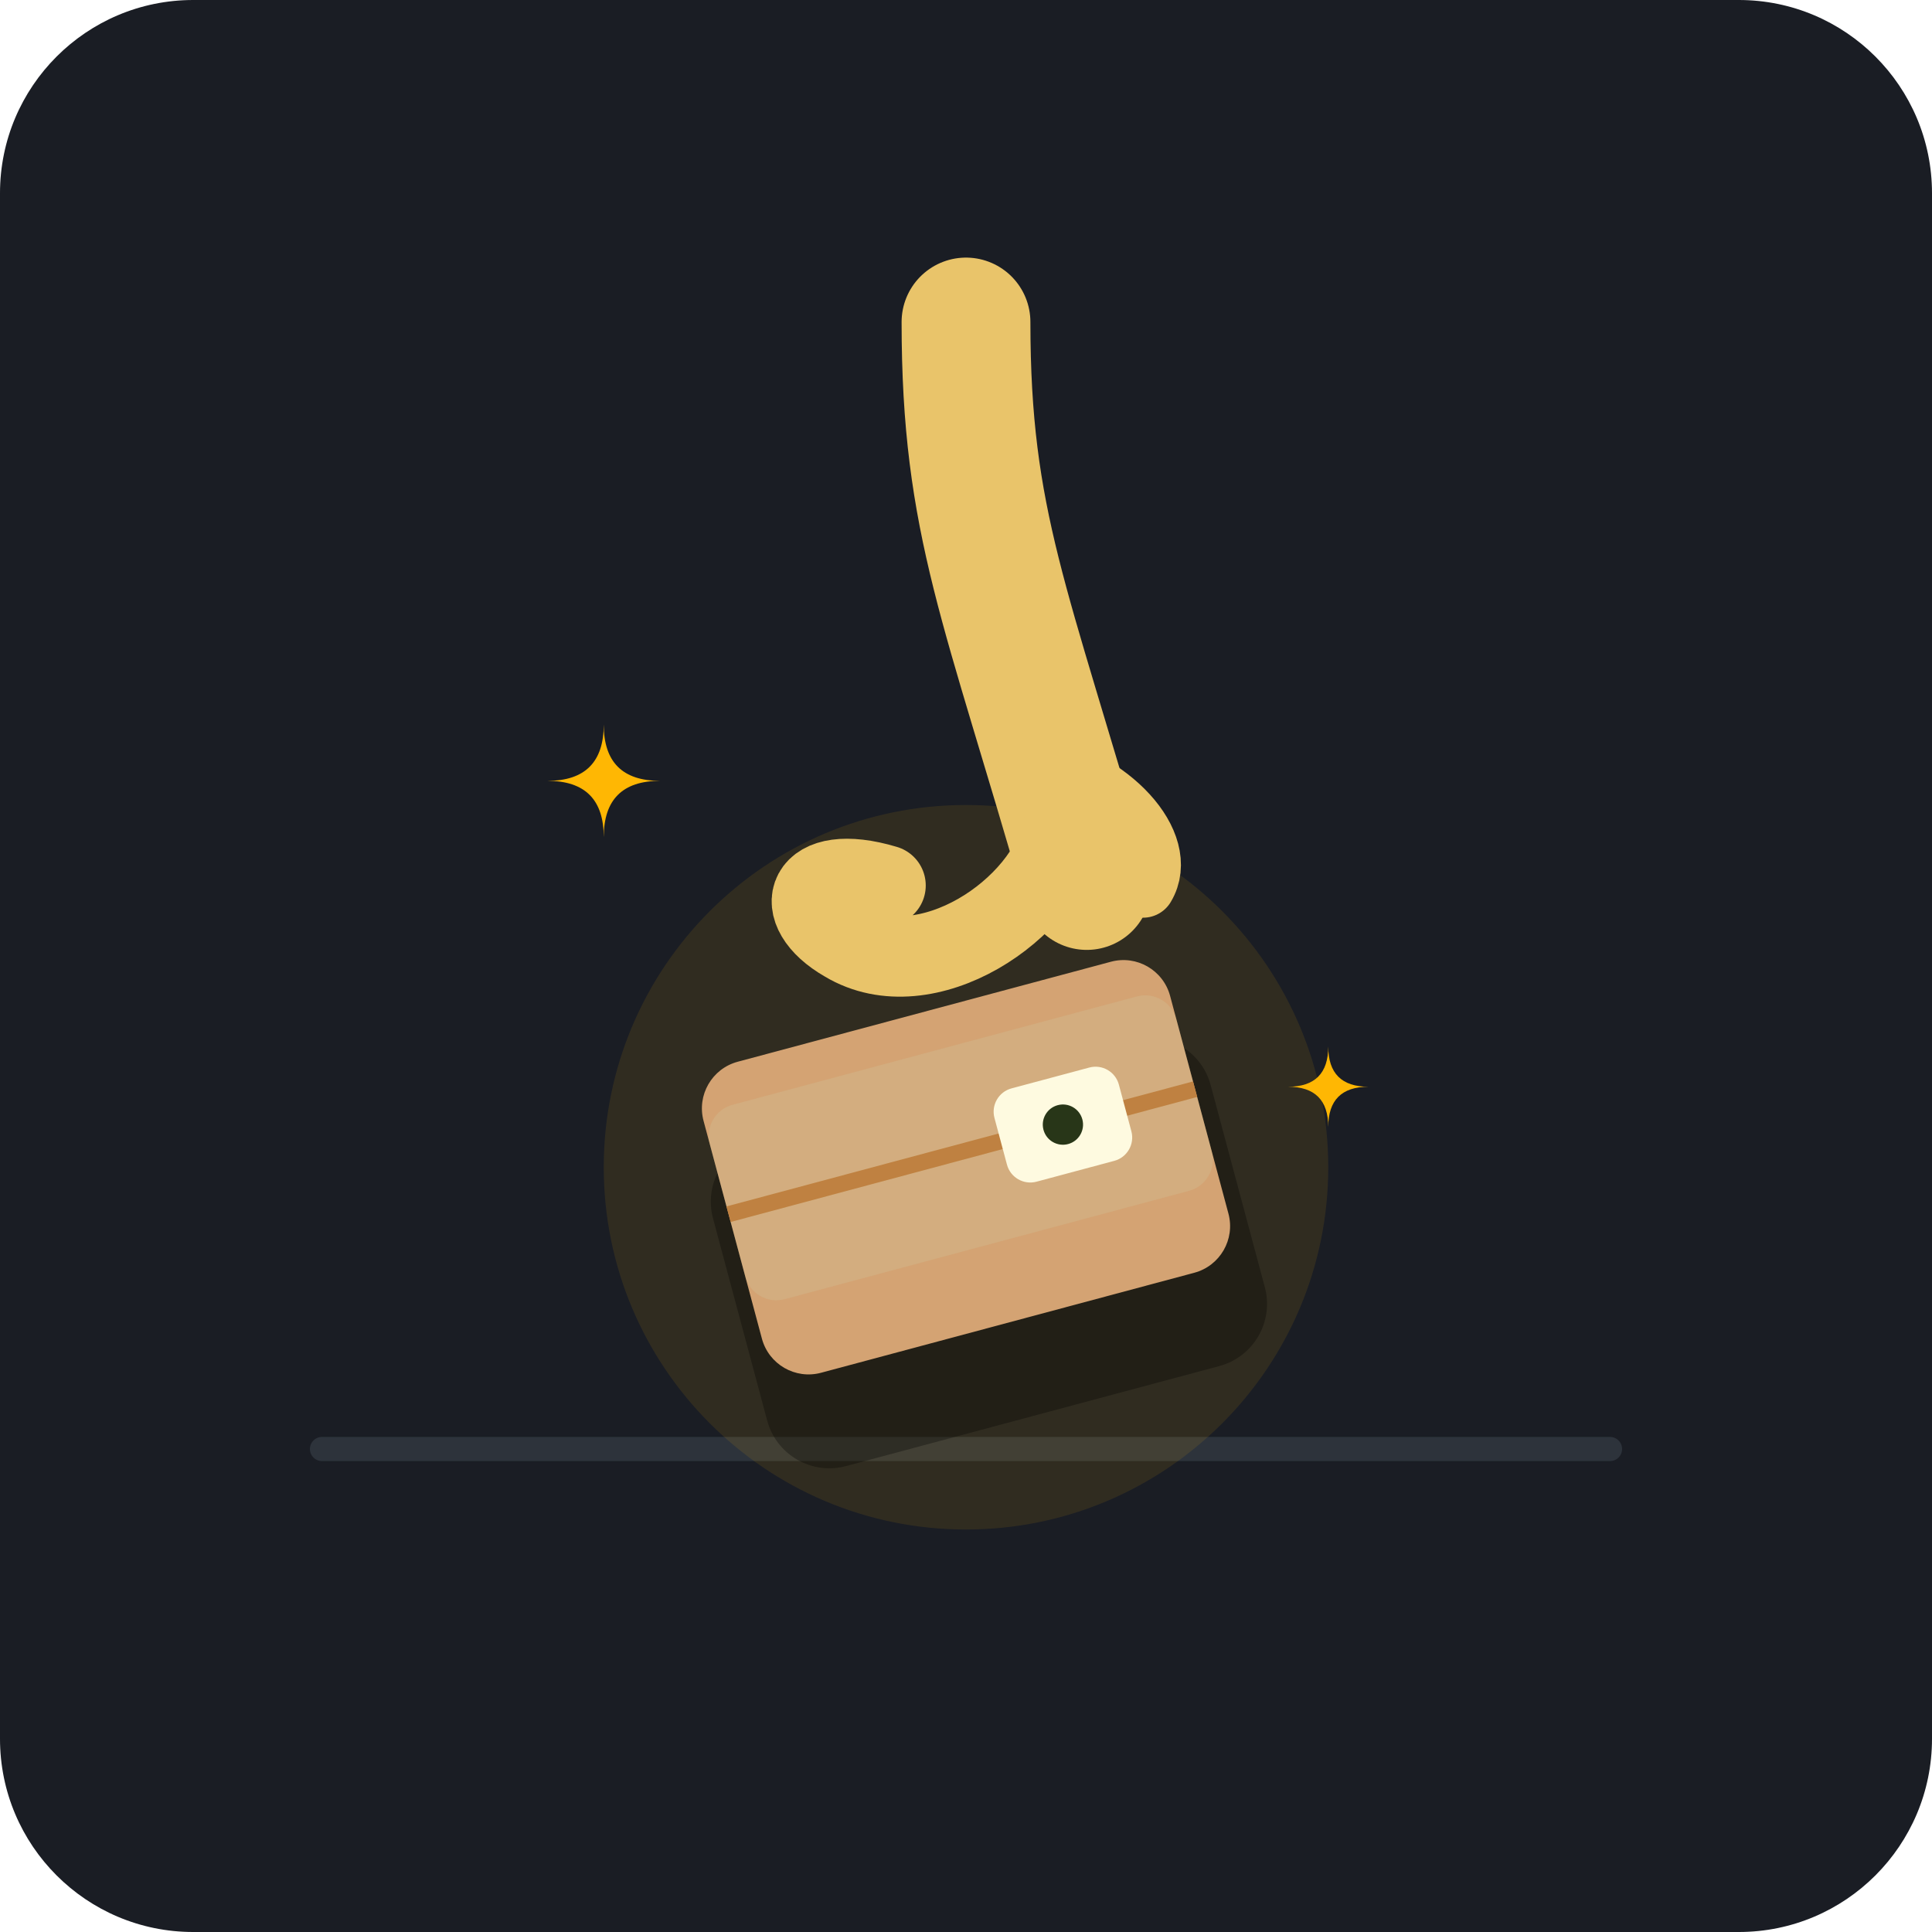
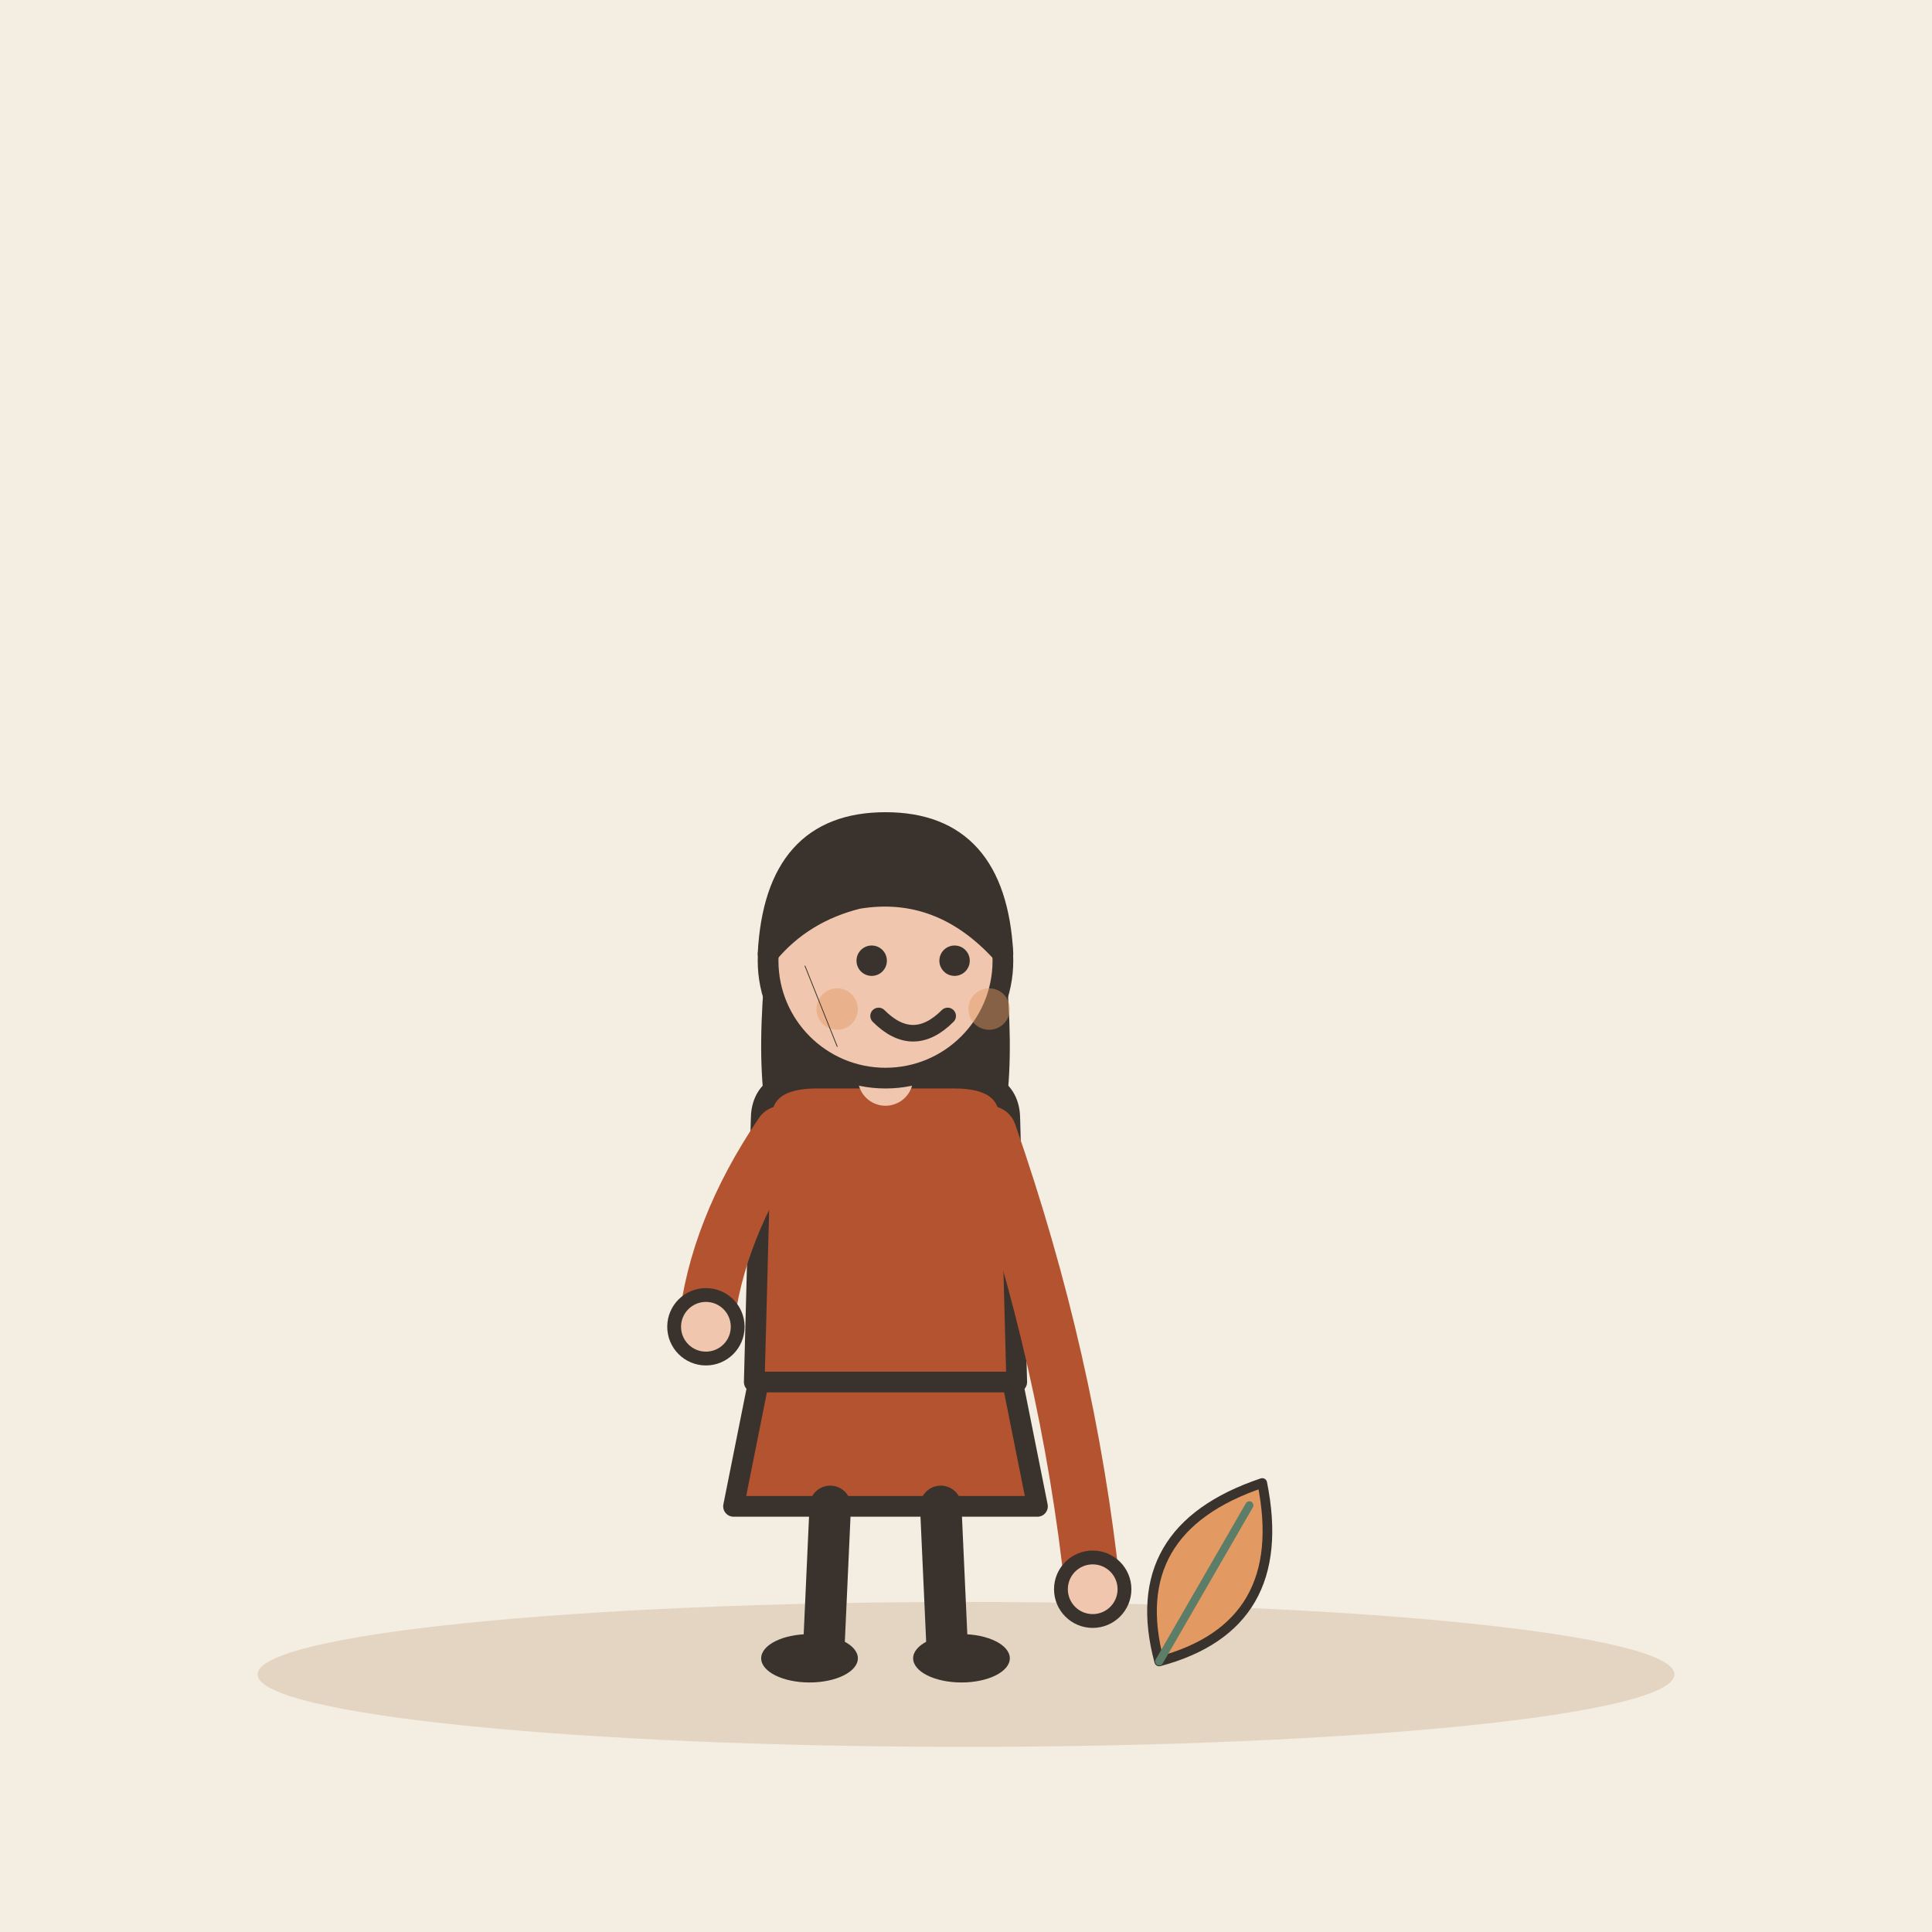
- <svg xmlns="http://www.w3.org/2000/svg" width="240" height="240" viewBox="0 0 240 240">
-   <rect width="240" height="240" rx="24" fill="#1A1D24" />
-   <path d="M40 180 L200 180" stroke="#2D333B" stroke-width="3" stroke-linecap="round" />
-   <circle cx="120" cy="145" r="45" fill="#FFB703" opacity="0.1" />
-   <g transform="translate(120, 145) rotate(-15)">
-     <rect x="-32" y="-18" width="64" height="42" rx="8" fill="#000000" opacity="0.3" transform="translate(0, 8)" />
-     <rect x="-30" y="-20" width="60" height="40" rx="6" fill="#D4A373" />
-     <path d="M-30 -2 L30 -2" stroke="#BC6C25" stroke-width="2" />
-     <rect x="-30" y="-15" width="60" height="25" rx="4" fill="#CCD5AE" opacity="0.2" />
-     <rect x="5" y="-8" width="16" height="12" rx="3" fill="#FEFAE0" />
-     <circle cx="13" cy="-2" r="2.5" fill="#283618" />
+ <svg xmlns="http://www.w3.org/2000/svg" viewBox="0 0 240 240" data-style="editorial">
+   <rect width="240" height="240" fill="#F4EDE2" />
+   <ellipse cx="120" cy="208" rx="88" ry="9" fill="#E3D5C1" />
+   <g transform="translate(110 206) scale(0.858 0.858)">
+     <path d="M-18 -42L-22 -22L22 -22L18 -42Z" fill="#B4532F" stroke="#3A332D" stroke-width="3" stroke-linecap="round" stroke-linejoin="round" />
+     <path d="M-8 -22L-9 0" stroke="#3A332D" stroke-width="6" stroke-linecap="round" fill="none" />
+     <path d="M8 -22L9 0" stroke="#3A332D" stroke-width="6" stroke-linecap="round" fill="none" />
+     <ellipse cx="-11" cy="0" rx="7" ry="3.5" fill="#3A332D" />
+     <ellipse cx="11" cy="0" rx="7" ry="3.5" fill="#3A332D" />
+     <path d="M-17 -104Q-20 -78 -14 -70L-6 -78L6 -78L14 -70Q20 -78 17 -104Z" fill="#3A332D" />
+     <path d="M-18 -78Q-18 -84 -10 -84L10 -84Q18 -84 18 -78L19 -40L-19 -40Z" fill="#B4532F" stroke="#3A332D" stroke-width="3" stroke-linecap="round" stroke-linejoin="round" />
+     <path d="M-15 -76Q-24.5 -62 -26 -48" fill="none" stroke="#B4532F" stroke-width="8" stroke-linecap="round" stroke-linejoin="round" />
+     <circle cx="-26" cy="-48" r="4.6" fill="#F0C7AE" stroke="#3A332D" stroke-linecap="round" stroke-linejoin="round" stroke-width="2" />
+     <path d="M15 -76Q26.5 -43 30 -10" fill="none" stroke="#B4532F" stroke-width="8" stroke-linecap="round" stroke-linejoin="round" />
+     <circle cx="30" cy="-10" r="4.6" fill="#F0C7AE" stroke="#3A332D" stroke-linecap="round" stroke-linejoin="round" stroke-width="2" />
+     <path d="M0 -84L0 -88" stroke="#F0C7AE" stroke-width="8" stroke-linecap="round" fill="none" />
+     <circle cx="0" cy="-101" r="17" fill="#F0C7AE" stroke="#3A332D" stroke-width="3" stroke-linecap="round" stroke-linejoin="round" />
+     <path d="M-17 -102Q-16 -121 0 -121Q16 -121 17 -102Q8 -112 -4 -110Q-12 -108 -17 -102Z" fill="#3A332D" stroke="#3A332D" stroke-width="3" stroke-linecap="round" stroke-linejoin="round" />
+     <circle cx="-2" cy="-101" r="2.2" fill="#3A332D" />
+     <circle cx="10" cy="-101" r="2.2" fill="#3A332D" />
+     <path d="M-1 -93Q4 -88 9 -93" fill="none" stroke="#3A332D" stroke-width="2.4" stroke-linecap="round" stroke-linejoin="round" />
+     <circle cx="-7" cy="-94" r="3" fill="#E39A62" opacity="0.45" />
+     <circle cx="15" cy="-94" r="3" fill="#E39A62" opacity="0.45" />
  </g>
-   <g transform="translate(120, 75)">
-     <path d="M 0,-35 C 0,-10 5,0 15,35" stroke="#E9C46A" stroke-width="16" stroke-linecap="round" fill="none" />
-     <path d="M 12,28 C 10,38 -5,48 -15,42 C -22,38 -20,32 -10,35" stroke="#E9C46A" stroke-width="10" stroke-linecap="round" stroke-linejoin="round" fill="none" />
-     <path d="M 8,20 C 18,22 25,30 22,35" stroke="#E9C46A" stroke-width="8" stroke-linecap="round" fill="none" />
+   <g transform="translate(150 196) rotate(30) scale(0.4 0.4)">
+     <path d="M0 30Q-30 0 0 -34Q30 0 0 30Z" fill="#E39A62" stroke="#3A332D" stroke-width="3" stroke-linecap="round" stroke-linejoin="round" />
+     <path d="M0 30L0 -26" stroke="#5C7D68" stroke-width="2.5" stroke-linecap="round" fill="none" />
  </g>
-   <g fill="#FFB703">
-     <path d="M 75 90 Q 75 97 68 97 Q 75 97 75 104 Q 75 97 82 97 Q 75 97 75 90" />
-     <path d="M 165 130 Q 165 135 160 135 Q 165 135 165 140 Q 165 135 170 135 Q 165 135 165 130" />
-   </g>
+   <path d="M100 120L104 130" fill="none" stroke="#3A332D" stroke-width="0.1" stroke-linecap="round" stroke-linejoin="round" />
</svg>
